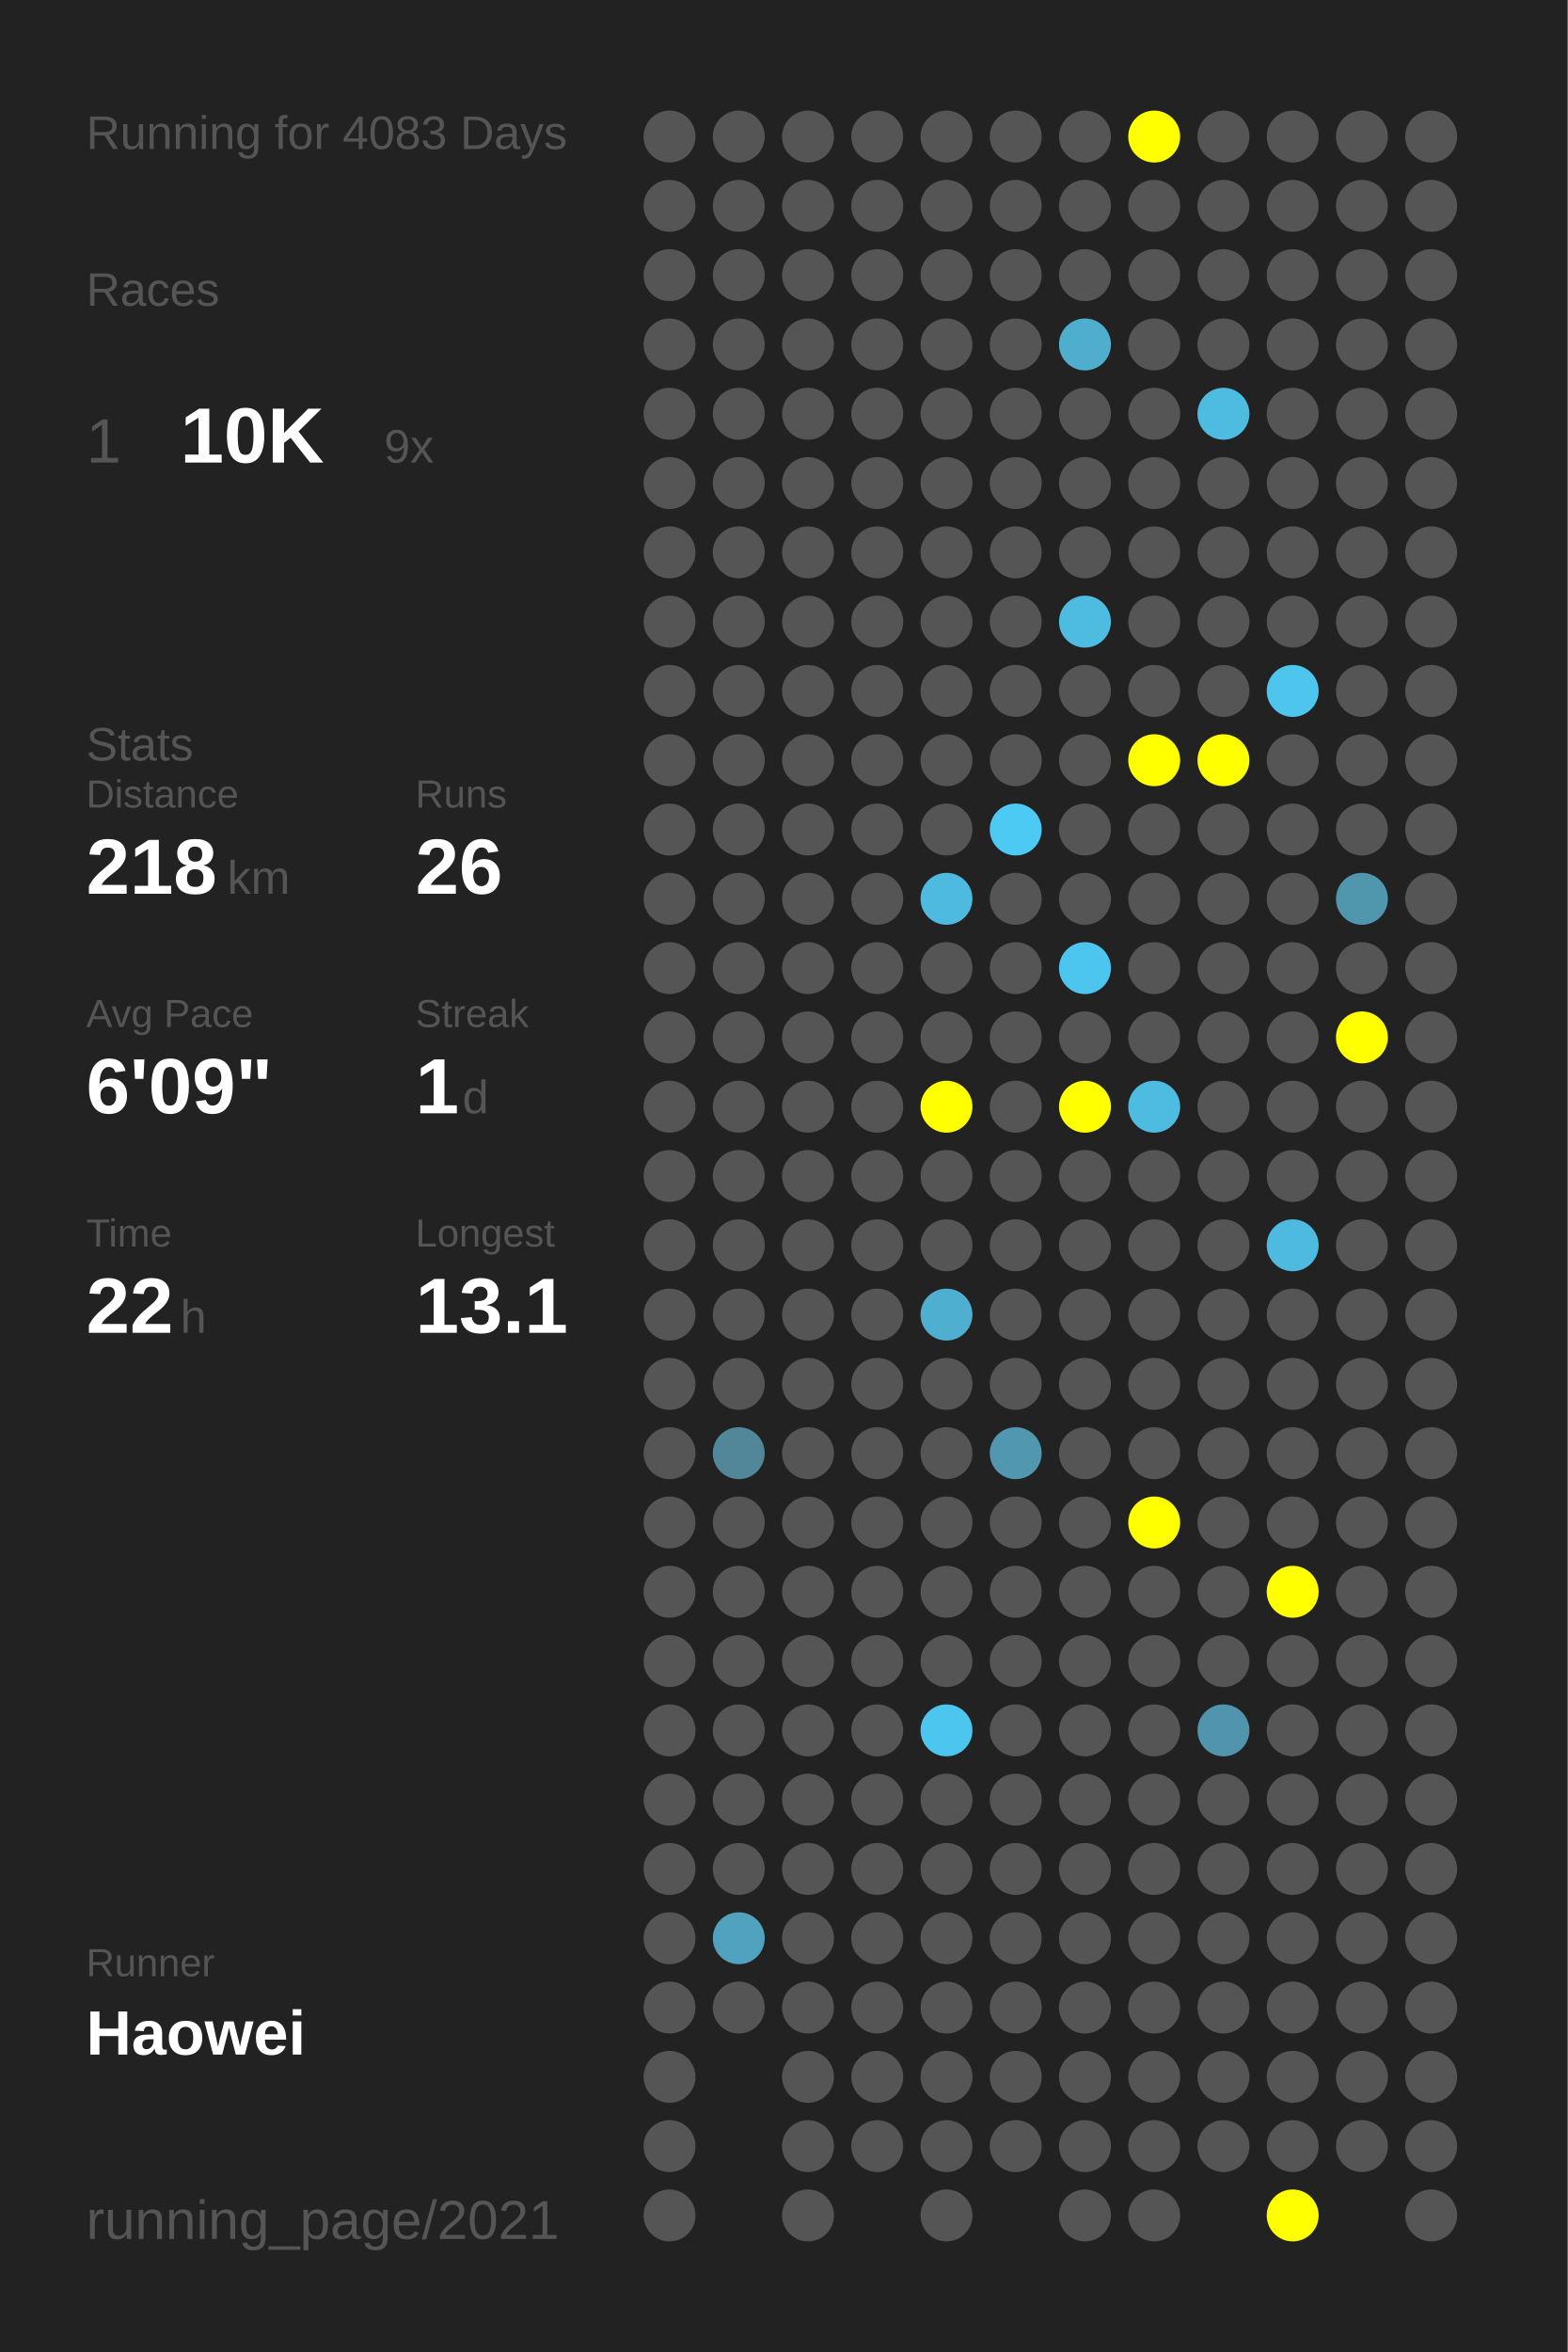
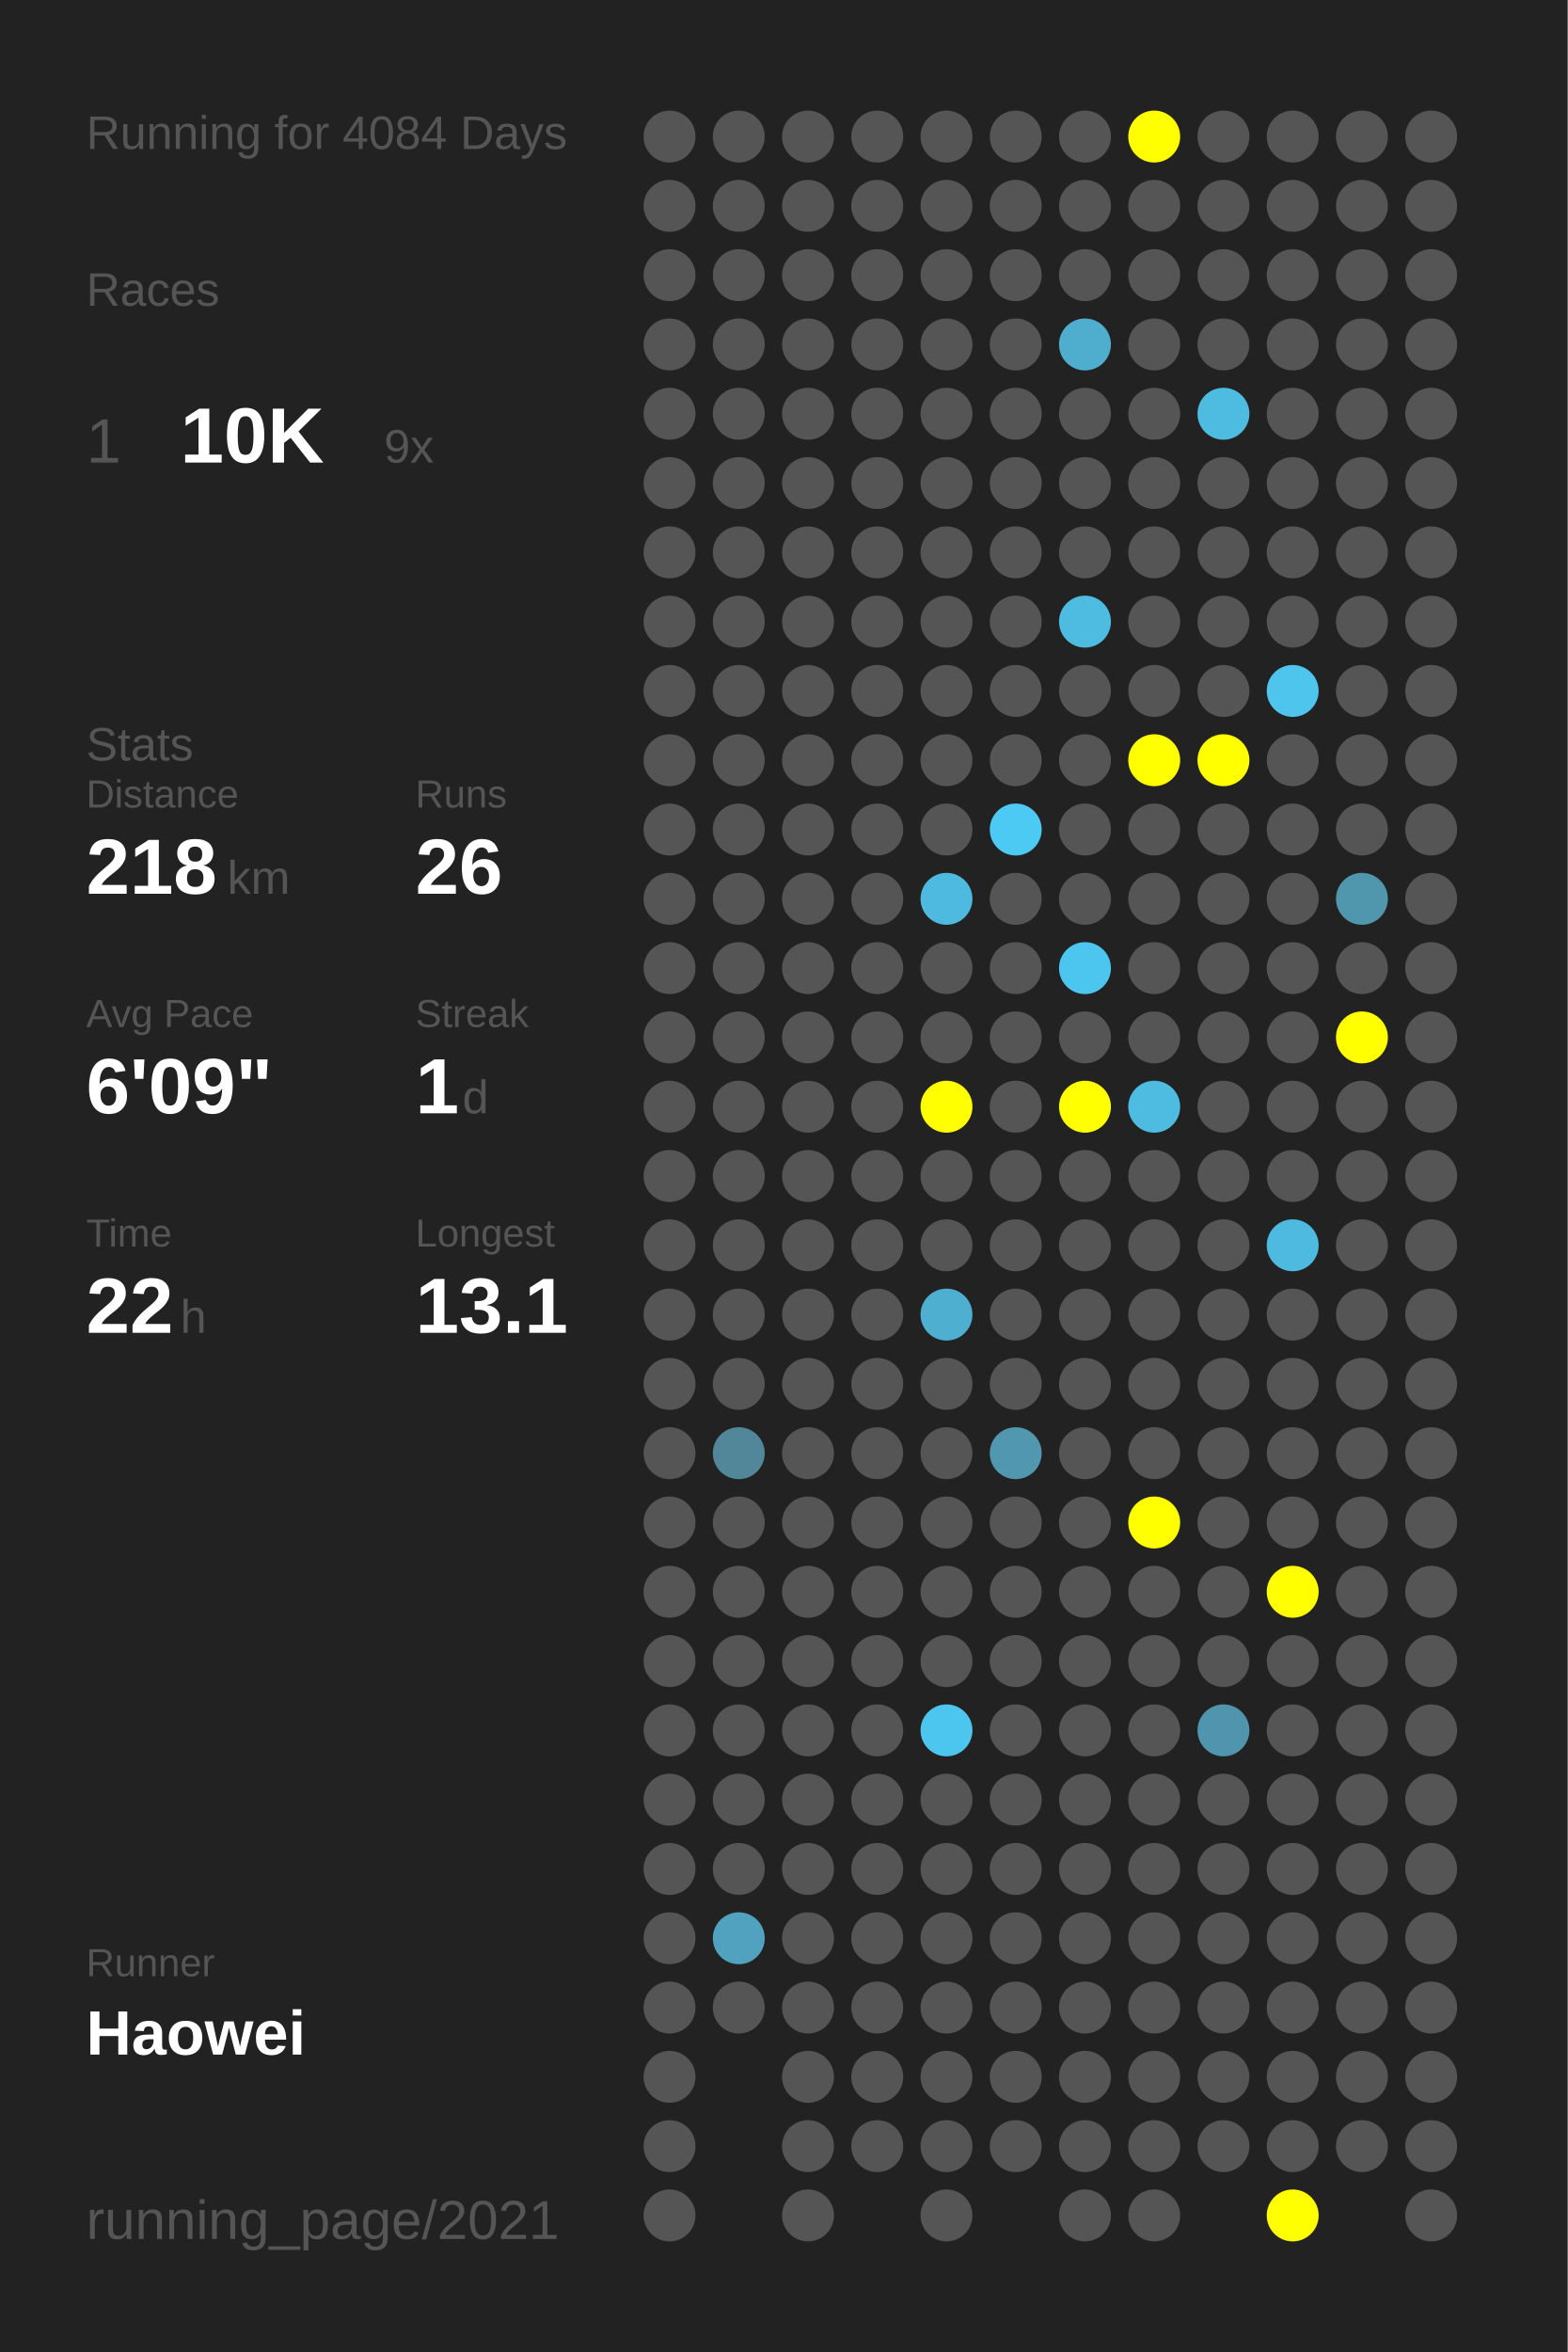
<svg xmlns="http://www.w3.org/2000/svg" baseProfile="full" height="300mm" version="1.1" viewBox="0,0,200,300" width="200mm">
  <defs />
  <rect fill="#222222" height="300" width="200" x="0" y="0" />
-   <text fill="#555555" style="font-size:6px; font-family:Arial;" x="11" y="19">Running for 4083 Days</text>
+   <text fill="#555555" style="font-size:6px; font-family:Arial;" x="11" y="19">Running for 4084 Days</text>
  <text fill="#555555" style="font-size:6px; font-family:Arial;" x="11" y="39">Races</text>
  <text fill="#555555" style="font-size:8px; font-family:Arial;" x="11" y="59">1</text>
  <text fill="#FFFFFF" style="font-size:10px; font-family:Arial; font-weight:bold;" x="23" y="59">10K</text>
  <text fill="#555555" style="font-size:6px; font-family:Arial;" x="49" y="59">9x</text>
  <text fill="#555555" style="font-size:6px; font-family:Arial;" x="11" y="97">Stats</text>
  <text fill="#555555" style="font-size:5px; font-family:Arial;" x="11" y="103">Distance</text>
  <text fill="#FFFFFF" style="font-size:10px; font-family:Arial; font-weight:bold;" x="11" y="114">218</text>
  <text fill="#555555" style="font-size:6px; font-family:Arial;" x="29" y="114">km</text>
  <text fill="#555555" style="font-size:5px; font-family:Arial;" x="53" y="103">Runs</text>
  <text fill="#FFFFFF" style="font-size:10px; font-family:Arial; font-weight:bold;" x="53" y="114">26</text>
  <text fill="#555555" style="font-size:5px; font-family:Arial;" x="11" y="131">Avg Pace</text>
  <text fill="#FFFFFF" style="font-size:10px; font-family:Arial; font-weight:bold;" x="11" y="142">6'09"</text>
  <text fill="#555555" style="font-size:5px; font-family:Arial;" x="53" y="131">Streak</text>
  <text fill="#FFFFFF" style="font-size:10px; font-family:Arial; font-weight:bold;" x="53" y="142">1</text>
  <text fill="#555555" style="font-size:6px; font-family:Arial;" x="59" y="142">d</text>
  <text fill="#555555" style="font-size:5px; font-family:Arial;" x="11" y="159">Time</text>
  <text fill="#FFFFFF" style="font-size:10px; font-family:Arial; font-weight:bold;" x="11" y="170">22</text>
  <text fill="#555555" style="font-size:6px; font-family:Arial;" x="23" y="170">h</text>
  <text fill="#555555" style="font-size:5px; font-family:Arial;" x="53" y="159">Longest</text>
  <text fill="#FFFFFF" style="font-size:10px; font-family:Arial; font-weight:bold;" x="53" y="170">13.1</text>
  <text fill="#555555" style="font-size:5px; font-family:Arial;" x="11" y="252.065">Runner</text>
  <text fill="#FFFFFF" style="font-size:8px; font-family:Arial; font-weight:bold;" x="11" y="262.065">Haowei</text>
  <text fill="#555555" style="font-size:7px; font-family:Arial;" x="11" y="285.581">running_page/2021</text>
  <circle cx="85.417" cy="17.419" fill="#555555" r="3.312" />
  <circle cx="85.417" cy="26.258" fill="#555555" r="3.312" />
  <circle cx="85.417" cy="35.097" fill="#555555" r="3.312" />
  <circle cx="85.417" cy="43.935" fill="#555555" r="3.312" />
  <circle cx="85.417" cy="52.774" fill="#555555" r="3.312" />
  <circle cx="85.417" cy="61.613" fill="#555555" r="3.312" />
  <circle cx="85.417" cy="70.452" fill="#555555" r="3.312" />
  <circle cx="85.417" cy="79.29" fill="#555555" r="3.312" />
  <circle cx="85.417" cy="88.129" fill="#555555" r="3.312" />
  <circle cx="85.417" cy="96.968" fill="#555555" r="3.312" />
  <circle cx="85.417" cy="105.806" fill="#555555" r="3.312" />
  <circle cx="85.417" cy="114.645" fill="#555555" r="3.312" />
  <circle cx="85.417" cy="123.484" fill="#555555" r="3.312" />
  <circle cx="85.417" cy="132.323" fill="#555555" r="3.312" />
  <circle cx="85.417" cy="141.161" fill="#555555" r="3.312" />
  <circle cx="85.417" cy="150" fill="#555555" r="3.312" />
  <circle cx="85.417" cy="158.839" fill="#555555" r="3.312" />
  <circle cx="85.417" cy="167.677" fill="#555555" r="3.312" />
  <circle cx="85.417" cy="176.516" fill="#555555" r="3.312" />
  <circle cx="85.417" cy="185.355" fill="#555555" r="3.312" />
  <circle cx="85.417" cy="194.194" fill="#555555" r="3.312" />
  <circle cx="85.417" cy="203.032" fill="#555555" r="3.312" />
  <circle cx="85.417" cy="211.871" fill="#555555" r="3.312" />
  <circle cx="85.417" cy="220.71" fill="#555555" r="3.312" />
  <circle cx="85.417" cy="229.548" fill="#555555" r="3.312" />
  <circle cx="85.417" cy="238.387" fill="#555555" r="3.312" />
  <circle cx="85.417" cy="247.226" fill="#555555" r="3.312" />
  <circle cx="85.417" cy="256.065" fill="#555555" r="3.312" />
  <circle cx="85.417" cy="264.903" fill="#555555" r="3.312" />
  <circle cx="85.417" cy="273.742" fill="#555555" r="3.312" />
  <circle cx="85.417" cy="282.581" fill="#555555" r="3.312" />
  <circle cx="94.25" cy="17.419" fill="#555555" r="3.312" />
  <circle cx="94.25" cy="26.258" fill="#555555" r="3.312" />
  <circle cx="94.25" cy="35.097" fill="#555555" r="3.312" />
  <circle cx="94.25" cy="43.935" fill="#555555" r="3.312" />
  <circle cx="94.25" cy="52.774" fill="#555555" r="3.312" />
  <circle cx="94.25" cy="61.613" fill="#555555" r="3.312" />
  <circle cx="94.25" cy="70.452" fill="#555555" r="3.312" />
  <circle cx="94.25" cy="79.29" fill="#555555" r="3.312" />
  <circle cx="94.25" cy="88.129" fill="#555555" r="3.312" />
  <circle cx="94.25" cy="96.968" fill="#555555" r="3.312" />
  <circle cx="94.25" cy="105.806" fill="#555555" r="3.312" />
  <circle cx="94.25" cy="114.645" fill="#555555" r="3.312" />
  <circle cx="94.25" cy="123.484" fill="#555555" r="3.312" />
  <circle cx="94.25" cy="132.323" fill="#555555" r="3.312" />
  <circle cx="94.25" cy="141.161" fill="#555555" r="3.312" />
  <circle cx="94.25" cy="150" fill="#555555" r="3.312" />
  <circle cx="94.25" cy="158.839" fill="#555555" r="3.312" />
  <circle cx="94.25" cy="167.677" fill="#555555" r="3.312" />
  <circle cx="94.25" cy="176.516" fill="#555555" r="3.312" />
  <circle cx="94.25" cy="185.355" fill="#518799" r="3.312" />
  <circle cx="94.25" cy="194.194" fill="#555555" r="3.312" />
  <circle cx="94.25" cy="203.032" fill="#555555" r="3.312" />
  <circle cx="94.25" cy="211.871" fill="#555555" r="3.312" />
  <circle cx="94.25" cy="220.71" fill="#555555" r="3.312" />
  <circle cx="94.25" cy="229.548" fill="#555555" r="3.312" />
  <circle cx="94.25" cy="238.387" fill="#555555" r="3.312" />
  <circle cx="94.25" cy="247.226" fill="#50a2be" r="3.312" />
  <circle cx="94.25" cy="256.065" fill="#555555" r="3.312" />
  <circle cx="103.083" cy="17.419" fill="#555555" r="3.312" />
  <circle cx="103.083" cy="26.258" fill="#555555" r="3.312" />
  <circle cx="103.083" cy="35.097" fill="#555555" r="3.312" />
  <circle cx="103.083" cy="43.935" fill="#555555" r="3.312" />
  <circle cx="103.083" cy="52.774" fill="#555555" r="3.312" />
  <circle cx="103.083" cy="61.613" fill="#555555" r="3.312" />
  <circle cx="103.083" cy="70.452" fill="#555555" r="3.312" />
  <circle cx="103.083" cy="79.29" fill="#555555" r="3.312" />
  <circle cx="103.083" cy="88.129" fill="#555555" r="3.312" />
  <circle cx="103.083" cy="96.968" fill="#555555" r="3.312" />
  <circle cx="103.083" cy="105.806" fill="#555555" r="3.312" />
  <circle cx="103.083" cy="114.645" fill="#555555" r="3.312" />
  <circle cx="103.083" cy="123.484" fill="#555555" r="3.312" />
  <circle cx="103.083" cy="132.323" fill="#555555" r="3.312" />
  <circle cx="103.083" cy="141.161" fill="#555555" r="3.312" />
  <circle cx="103.083" cy="150" fill="#555555" r="3.312" />
  <circle cx="103.083" cy="158.839" fill="#555555" r="3.312" />
  <circle cx="103.083" cy="167.677" fill="#555555" r="3.312" />
  <circle cx="103.083" cy="176.516" fill="#555555" r="3.312" />
  <circle cx="103.083" cy="185.355" fill="#555555" r="3.312" />
  <circle cx="103.083" cy="194.194" fill="#555555" r="3.312" />
  <circle cx="103.083" cy="203.032" fill="#555555" r="3.312" />
  <circle cx="103.083" cy="211.871" fill="#555555" r="3.312" />
  <circle cx="103.083" cy="220.71" fill="#555555" r="3.312" />
  <circle cx="103.083" cy="229.548" fill="#555555" r="3.312" />
  <circle cx="103.083" cy="238.387" fill="#555555" r="3.312" />
  <circle cx="103.083" cy="247.226" fill="#555555" r="3.312" />
  <circle cx="103.083" cy="256.065" fill="#555555" r="3.312" />
  <circle cx="103.083" cy="264.903" fill="#555555" r="3.312" />
  <circle cx="103.083" cy="273.742" fill="#555555" r="3.312" />
  <circle cx="103.083" cy="282.581" fill="#555555" r="3.312" />
  <circle cx="111.917" cy="17.419" fill="#555555" r="3.312" />
  <circle cx="111.917" cy="26.258" fill="#555555" r="3.312" />
  <circle cx="111.917" cy="35.097" fill="#555555" r="3.312" />
  <circle cx="111.917" cy="43.935" fill="#555555" r="3.312" />
  <circle cx="111.917" cy="52.774" fill="#555555" r="3.312" />
  <circle cx="111.917" cy="61.613" fill="#555555" r="3.312" />
  <circle cx="111.917" cy="70.452" fill="#555555" r="3.312" />
  <circle cx="111.917" cy="79.29" fill="#555555" r="3.312" />
  <circle cx="111.917" cy="88.129" fill="#555555" r="3.312" />
  <circle cx="111.917" cy="96.968" fill="#555555" r="3.312" />
  <circle cx="111.917" cy="105.806" fill="#555555" r="3.312" />
  <circle cx="111.917" cy="114.645" fill="#555555" r="3.312" />
  <circle cx="111.917" cy="123.484" fill="#555555" r="3.312" />
  <circle cx="111.917" cy="132.323" fill="#555555" r="3.312" />
  <circle cx="111.917" cy="141.161" fill="#555555" r="3.312" />
  <circle cx="111.917" cy="150" fill="#555555" r="3.312" />
  <circle cx="111.917" cy="158.839" fill="#555555" r="3.312" />
  <circle cx="111.917" cy="167.677" fill="#555555" r="3.312" />
  <circle cx="111.917" cy="176.516" fill="#555555" r="3.312" />
  <circle cx="111.917" cy="185.355" fill="#555555" r="3.312" />
  <circle cx="111.917" cy="194.194" fill="#555555" r="3.312" />
  <circle cx="111.917" cy="203.032" fill="#555555" r="3.312" />
  <circle cx="111.917" cy="211.871" fill="#555555" r="3.312" />
  <circle cx="111.917" cy="220.71" fill="#555555" r="3.312" />
  <circle cx="111.917" cy="229.548" fill="#555555" r="3.312" />
  <circle cx="111.917" cy="238.387" fill="#555555" r="3.312" />
  <circle cx="111.917" cy="247.226" fill="#555555" r="3.312" />
  <circle cx="111.917" cy="256.065" fill="#555555" r="3.312" />
  <circle cx="111.917" cy="264.903" fill="#555555" r="3.312" />
  <circle cx="111.917" cy="273.742" fill="#555555" r="3.312" />
  <circle cx="120.75" cy="17.419" fill="#555555" r="3.312" />
  <circle cx="120.75" cy="26.258" fill="#555555" r="3.312" />
  <circle cx="120.75" cy="35.097" fill="#555555" r="3.312" />
  <circle cx="120.75" cy="43.935" fill="#555555" r="3.312" />
  <circle cx="120.75" cy="52.774" fill="#555555" r="3.312" />
  <circle cx="120.75" cy="61.613" fill="#555555" r="3.312" />
  <circle cx="120.75" cy="70.452" fill="#555555" r="3.312" />
  <circle cx="120.75" cy="79.29" fill="#555555" r="3.312" />
  <circle cx="120.75" cy="88.129" fill="#555555" r="3.312" />
  <circle cx="120.75" cy="96.968" fill="#555555" r="3.312" />
  <circle cx="120.75" cy="105.806" fill="#555555" r="3.312" />
  <circle cx="120.75" cy="114.645" fill="#4ebadf" r="3.312" />
  <circle cx="120.75" cy="123.484" fill="#555555" r="3.312" />
  <circle cx="120.75" cy="132.323" fill="#555555" r="3.312" />
  <circle cx="120.75" cy="141.161" fill="#FFFF00" r="3.312" />
  <circle cx="120.75" cy="150" fill="#555555" r="3.312" />
  <circle cx="120.75" cy="158.839" fill="#555555" r="3.312" />
  <circle cx="120.75" cy="167.677" fill="#4fafd0" r="3.312" />
  <circle cx="120.75" cy="176.516" fill="#555555" r="3.312" />
  <circle cx="120.75" cy="185.355" fill="#555555" r="3.312" />
  <circle cx="120.75" cy="194.194" fill="#555555" r="3.312" />
  <circle cx="120.75" cy="203.032" fill="#555555" r="3.312" />
  <circle cx="120.75" cy="211.871" fill="#555555" r="3.312" />
  <circle cx="120.75" cy="220.71" fill="#4dc6ef" r="3.312" />
  <circle cx="120.75" cy="229.548" fill="#555555" r="3.312" />
  <circle cx="120.75" cy="238.387" fill="#555555" r="3.312" />
  <circle cx="120.75" cy="247.226" fill="#555555" r="3.312" />
  <circle cx="120.75" cy="256.065" fill="#555555" r="3.312" />
  <circle cx="120.75" cy="264.903" fill="#555555" r="3.312" />
  <circle cx="120.75" cy="273.742" fill="#555555" r="3.312" />
  <circle cx="120.75" cy="282.581" fill="#555555" r="3.312" />
  <circle cx="129.583" cy="17.419" fill="#555555" r="3.312" />
  <circle cx="129.583" cy="26.258" fill="#555555" r="3.312" />
  <circle cx="129.583" cy="35.097" fill="#555555" r="3.312" />
  <circle cx="129.583" cy="43.935" fill="#555555" r="3.312" />
  <circle cx="129.583" cy="52.774" fill="#555555" r="3.312" />
  <circle cx="129.583" cy="61.613" fill="#555555" r="3.312" />
  <circle cx="129.583" cy="70.452" fill="#555555" r="3.312" />
  <circle cx="129.583" cy="79.29" fill="#555555" r="3.312" />
  <circle cx="129.583" cy="88.129" fill="#555555" r="3.312" />
  <circle cx="129.583" cy="96.968" fill="#555555" r="3.312" />
  <circle cx="129.583" cy="105.806" fill="#4dcaf4" r="3.312" />
  <circle cx="129.583" cy="114.645" fill="#555555" r="3.312" />
  <circle cx="129.583" cy="123.484" fill="#555555" r="3.312" />
  <circle cx="129.583" cy="132.323" fill="#555555" r="3.312" />
  <circle cx="129.583" cy="141.161" fill="#555555" r="3.312" />
  <circle cx="129.583" cy="150" fill="#555555" r="3.312" />
  <circle cx="129.583" cy="158.839" fill="#555555" r="3.312" />
  <circle cx="129.583" cy="167.677" fill="#555555" r="3.312" />
  <circle cx="129.583" cy="176.516" fill="#555555" r="3.312" />
  <circle cx="129.583" cy="185.355" fill="#5097af" r="3.312" />
  <circle cx="129.583" cy="194.194" fill="#555555" r="3.312" />
  <circle cx="129.583" cy="203.032" fill="#555555" r="3.312" />
  <circle cx="129.583" cy="211.871" fill="#555555" r="3.312" />
  <circle cx="129.583" cy="220.71" fill="#555555" r="3.312" />
  <circle cx="129.583" cy="229.548" fill="#555555" r="3.312" />
  <circle cx="129.583" cy="238.387" fill="#555555" r="3.312" />
  <circle cx="129.583" cy="247.226" fill="#555555" r="3.312" />
  <circle cx="129.583" cy="256.065" fill="#555555" r="3.312" />
  <circle cx="129.583" cy="264.903" fill="#555555" r="3.312" />
  <circle cx="129.583" cy="273.742" fill="#555555" r="3.312" />
  <circle cx="138.417" cy="17.419" fill="#555555" r="3.312" />
  <circle cx="138.417" cy="26.258" fill="#555555" r="3.312" />
  <circle cx="138.417" cy="35.097" fill="#555555" r="3.312" />
  <circle cx="138.417" cy="43.935" fill="#4faece" r="3.312" />
  <circle cx="138.417" cy="52.774" fill="#555555" r="3.312" />
  <circle cx="138.417" cy="61.613" fill="#555555" r="3.312" />
  <circle cx="138.417" cy="70.452" fill="#555555" r="3.312" />
  <circle cx="138.417" cy="79.29" fill="#4ebbe0" r="3.312" />
  <circle cx="138.417" cy="88.129" fill="#555555" r="3.312" />
  <circle cx="138.417" cy="96.968" fill="#555555" r="3.312" />
  <circle cx="138.417" cy="105.806" fill="#555555" r="3.312" />
  <circle cx="138.417" cy="114.645" fill="#555555" r="3.312" />
  <circle cx="138.417" cy="123.484" fill="#4dc6ef" r="3.312" />
  <circle cx="138.417" cy="132.323" fill="#555555" r="3.312" />
  <circle cx="138.417" cy="141.161" fill="#FFFF00" r="3.312" />
  <circle cx="138.417" cy="150" fill="#555555" r="3.312" />
  <circle cx="138.417" cy="158.839" fill="#555555" r="3.312" />
  <circle cx="138.417" cy="167.677" fill="#555555" r="3.312" />
  <circle cx="138.417" cy="176.516" fill="#555555" r="3.312" />
  <circle cx="138.417" cy="185.355" fill="#555555" r="3.312" />
  <circle cx="138.417" cy="194.194" fill="#555555" r="3.312" />
  <circle cx="138.417" cy="203.032" fill="#555555" r="3.312" />
  <circle cx="138.417" cy="211.871" fill="#555555" r="3.312" />
  <circle cx="138.417" cy="220.71" fill="#555555" r="3.312" />
  <circle cx="138.417" cy="229.548" fill="#555555" r="3.312" />
  <circle cx="138.417" cy="238.387" fill="#555555" r="3.312" />
  <circle cx="138.417" cy="247.226" fill="#555555" r="3.312" />
  <circle cx="138.417" cy="256.065" fill="#555555" r="3.312" />
  <circle cx="138.417" cy="264.903" fill="#555555" r="3.312" />
  <circle cx="138.417" cy="273.742" fill="#555555" r="3.312" />
  <circle cx="138.417" cy="282.581" fill="#555555" r="3.312" />
  <circle cx="147.25" cy="17.419" fill="#FFFF00" r="3.312" />
  <circle cx="147.25" cy="26.258" fill="#555555" r="3.312" />
  <circle cx="147.25" cy="35.097" fill="#555555" r="3.312" />
  <circle cx="147.25" cy="43.935" fill="#555555" r="3.312" />
  <circle cx="147.25" cy="52.774" fill="#555555" r="3.312" />
  <circle cx="147.25" cy="61.613" fill="#555555" r="3.312" />
  <circle cx="147.25" cy="70.452" fill="#555555" r="3.312" />
  <circle cx="147.25" cy="79.29" fill="#555555" r="3.312" />
  <circle cx="147.25" cy="88.129" fill="#555555" r="3.312" />
  <circle cx="147.25" cy="96.968" fill="#FFFF00" r="3.312" />
  <circle cx="147.25" cy="105.806" fill="#555555" r="3.312" />
  <circle cx="147.25" cy="114.645" fill="#555555" r="3.312" />
  <circle cx="147.25" cy="123.484" fill="#555555" r="3.312" />
  <circle cx="147.25" cy="132.323" fill="#555555" r="3.312" />
  <circle cx="147.25" cy="141.161" fill="#4ebbe0" r="3.312" />
  <circle cx="147.25" cy="150" fill="#555555" r="3.312" />
  <circle cx="147.25" cy="158.839" fill="#555555" r="3.312" />
  <circle cx="147.25" cy="167.677" fill="#555555" r="3.312" />
  <circle cx="147.25" cy="176.516" fill="#555555" r="3.312" />
  <circle cx="147.25" cy="185.355" fill="#555555" r="3.312" />
  <circle cx="147.25" cy="194.194" fill="#FFFF00" r="3.312" />
  <circle cx="147.25" cy="203.032" fill="#555555" r="3.312" />
  <circle cx="147.25" cy="211.871" fill="#555555" r="3.312" />
  <circle cx="147.25" cy="220.71" fill="#555555" r="3.312" />
  <circle cx="147.25" cy="229.548" fill="#555555" r="3.312" />
  <circle cx="147.25" cy="238.387" fill="#555555" r="3.312" />
  <circle cx="147.25" cy="247.226" fill="#555555" r="3.312" />
  <circle cx="147.25" cy="256.065" fill="#555555" r="3.312" />
  <circle cx="147.25" cy="264.903" fill="#555555" r="3.312" />
  <circle cx="147.25" cy="273.742" fill="#555555" r="3.312" />
  <circle cx="147.25" cy="282.581" fill="#555555" r="3.312" />
  <circle cx="156.083" cy="17.419" fill="#555555" r="3.312" />
  <circle cx="156.083" cy="26.258" fill="#555555" r="3.312" />
  <circle cx="156.083" cy="35.097" fill="#555555" r="3.312" />
  <circle cx="156.083" cy="43.935" fill="#555555" r="3.312" />
  <circle cx="156.083" cy="52.774" fill="#4ebce1" r="3.312" />
  <circle cx="156.083" cy="61.613" fill="#555555" r="3.312" />
  <circle cx="156.083" cy="70.452" fill="#555555" r="3.312" />
  <circle cx="156.083" cy="79.29" fill="#555555" r="3.312" />
  <circle cx="156.083" cy="88.129" fill="#555555" r="3.312" />
  <circle cx="156.083" cy="96.968" fill="#FFFF00" r="3.312" />
  <circle cx="156.083" cy="105.806" fill="#555555" r="3.312" />
  <circle cx="156.083" cy="114.645" fill="#555555" r="3.312" />
  <circle cx="156.083" cy="123.484" fill="#555555" r="3.312" />
  <circle cx="156.083" cy="132.323" fill="#555555" r="3.312" />
  <circle cx="156.083" cy="141.161" fill="#555555" r="3.312" />
  <circle cx="156.083" cy="150" fill="#555555" r="3.312" />
  <circle cx="156.083" cy="158.839" fill="#555555" r="3.312" />
  <circle cx="156.083" cy="167.677" fill="#555555" r="3.312" />
  <circle cx="156.083" cy="176.516" fill="#555555" r="3.312" />
  <circle cx="156.083" cy="185.355" fill="#555555" r="3.312" />
  <circle cx="156.083" cy="194.194" fill="#555555" r="3.312" />
  <circle cx="156.083" cy="203.032" fill="#555555" r="3.312" />
  <circle cx="156.083" cy="211.871" fill="#555555" r="3.312" />
  <circle cx="156.083" cy="220.71" fill="#5095ad" r="3.312" />
  <circle cx="156.083" cy="229.548" fill="#555555" r="3.312" />
  <circle cx="156.083" cy="238.387" fill="#555555" r="3.312" />
  <circle cx="156.083" cy="247.226" fill="#555555" r="3.312" />
  <circle cx="156.083" cy="256.065" fill="#555555" r="3.312" />
  <circle cx="156.083" cy="264.903" fill="#555555" r="3.312" />
  <circle cx="156.083" cy="273.742" fill="#555555" r="3.312" />
  <circle cx="164.917" cy="17.419" fill="#555555" r="3.312" />
  <circle cx="164.917" cy="26.258" fill="#555555" r="3.312" />
  <circle cx="164.917" cy="35.097" fill="#555555" r="3.312" />
  <circle cx="164.917" cy="43.935" fill="#555555" r="3.312" />
  <circle cx="164.917" cy="52.774" fill="#555555" r="3.312" />
  <circle cx="164.917" cy="61.613" fill="#555555" r="3.312" />
  <circle cx="164.917" cy="70.452" fill="#555555" r="3.312" />
  <circle cx="164.917" cy="79.29" fill="#555555" r="3.312" />
  <circle cx="164.917" cy="88.129" fill="#4dc5ed" r="3.312" />
  <circle cx="164.917" cy="96.968" fill="#555555" r="3.312" />
  <circle cx="164.917" cy="105.806" fill="#555555" r="3.312" />
  <circle cx="164.917" cy="114.645" fill="#555555" r="3.312" />
  <circle cx="164.917" cy="123.484" fill="#555555" r="3.312" />
  <circle cx="164.917" cy="132.323" fill="#555555" r="3.312" />
  <circle cx="164.917" cy="141.161" fill="#555555" r="3.312" />
  <circle cx="164.917" cy="150" fill="#555555" r="3.312" />
  <circle cx="164.917" cy="158.839" fill="#4ebadf" r="3.312" />
  <circle cx="164.917" cy="167.677" fill="#555555" r="3.312" />
  <circle cx="164.917" cy="176.516" fill="#555555" r="3.312" />
  <circle cx="164.917" cy="185.355" fill="#555555" r="3.312" />
  <circle cx="164.917" cy="194.194" fill="#555555" r="3.312" />
  <circle cx="164.917" cy="203.032" fill="#FFFF00" r="3.312" />
  <circle cx="164.917" cy="211.871" fill="#555555" r="3.312" />
  <circle cx="164.917" cy="220.71" fill="#555555" r="3.312" />
  <circle cx="164.917" cy="229.548" fill="#555555" r="3.312" />
  <circle cx="164.917" cy="238.387" fill="#555555" r="3.312" />
  <circle cx="164.917" cy="247.226" fill="#555555" r="3.312" />
  <circle cx="164.917" cy="256.065" fill="#555555" r="3.312" />
  <circle cx="164.917" cy="264.903" fill="#555555" r="3.312" />
  <circle cx="164.917" cy="273.742" fill="#555555" r="3.312" />
  <circle cx="164.917" cy="282.581" fill="#FFFF00" r="3.312" />
  <circle cx="173.75" cy="17.419" fill="#555555" r="3.312" />
  <circle cx="173.75" cy="26.258" fill="#555555" r="3.312" />
  <circle cx="173.75" cy="35.097" fill="#555555" r="3.312" />
  <circle cx="173.75" cy="43.935" fill="#555555" r="3.312" />
  <circle cx="173.75" cy="52.774" fill="#555555" r="3.312" />
  <circle cx="173.75" cy="61.613" fill="#555555" r="3.312" />
  <circle cx="173.75" cy="70.452" fill="#555555" r="3.312" />
  <circle cx="173.75" cy="79.29" fill="#555555" r="3.312" />
  <circle cx="173.75" cy="88.129" fill="#555555" r="3.312" />
  <circle cx="173.75" cy="96.968" fill="#555555" r="3.312" />
  <circle cx="173.75" cy="105.806" fill="#555555" r="3.312" />
  <circle cx="173.75" cy="114.645" fill="#5096ad" r="3.312" />
  <circle cx="173.75" cy="123.484" fill="#555555" r="3.312" />
  <circle cx="173.75" cy="132.323" fill="#FFFF00" r="3.312" />
  <circle cx="173.75" cy="141.161" fill="#555555" r="3.312" />
  <circle cx="173.75" cy="150" fill="#555555" r="3.312" />
  <circle cx="173.75" cy="158.839" fill="#555555" r="3.312" />
  <circle cx="173.75" cy="167.677" fill="#555555" r="3.312" />
  <circle cx="173.75" cy="176.516" fill="#555555" r="3.312" />
  <circle cx="173.75" cy="185.355" fill="#555555" r="3.312" />
  <circle cx="173.75" cy="194.194" fill="#555555" r="3.312" />
  <circle cx="173.75" cy="203.032" fill="#555555" r="3.312" />
  <circle cx="173.75" cy="211.871" fill="#555555" r="3.312" />
  <circle cx="173.75" cy="220.71" fill="#555555" r="3.312" />
  <circle cx="173.75" cy="229.548" fill="#555555" r="3.312" />
  <circle cx="173.75" cy="238.387" fill="#555555" r="3.312" />
  <circle cx="173.75" cy="247.226" fill="#555555" r="3.312" />
  <circle cx="173.75" cy="256.065" fill="#555555" r="3.312" />
  <circle cx="173.75" cy="264.903" fill="#555555" r="3.312" />
  <circle cx="173.75" cy="273.742" fill="#555555" r="3.312" />
  <circle cx="182.583" cy="17.419" fill="#555555" r="3.312" />
  <circle cx="182.583" cy="26.258" fill="#555555" r="3.312" />
  <circle cx="182.583" cy="35.097" fill="#555555" r="3.312" />
  <circle cx="182.583" cy="43.935" fill="#555555" r="3.312" />
  <circle cx="182.583" cy="52.774" fill="#555555" r="3.312" />
  <circle cx="182.583" cy="61.613" fill="#555555" r="3.312" />
  <circle cx="182.583" cy="70.452" fill="#555555" r="3.312" />
  <circle cx="182.583" cy="79.29" fill="#555555" r="3.312" />
  <circle cx="182.583" cy="88.129" fill="#555555" r="3.312" />
  <circle cx="182.583" cy="96.968" fill="#555555" r="3.312" />
  <circle cx="182.583" cy="105.806" fill="#555555" r="3.312" />
  <circle cx="182.583" cy="114.645" fill="#555555" r="3.312" />
  <circle cx="182.583" cy="123.484" fill="#555555" r="3.312" />
  <circle cx="182.583" cy="132.323" fill="#555555" r="3.312" />
  <circle cx="182.583" cy="141.161" fill="#555555" r="3.312" />
  <circle cx="182.583" cy="150" fill="#555555" r="3.312" />
  <circle cx="182.583" cy="158.839" fill="#555555" r="3.312" />
  <circle cx="182.583" cy="167.677" fill="#555555" r="3.312" />
  <circle cx="182.583" cy="176.516" fill="#555555" r="3.312" />
  <circle cx="182.583" cy="185.355" fill="#555555" r="3.312" />
  <circle cx="182.583" cy="194.194" fill="#555555" r="3.312" />
  <circle cx="182.583" cy="203.032" fill="#555555" r="3.312" />
  <circle cx="182.583" cy="211.871" fill="#555555" r="3.312" />
  <circle cx="182.583" cy="220.71" fill="#555555" r="3.312" />
  <circle cx="182.583" cy="229.548" fill="#555555" r="3.312" />
  <circle cx="182.583" cy="238.387" fill="#555555" r="3.312" />
  <circle cx="182.583" cy="247.226" fill="#555555" r="3.312" />
  <circle cx="182.583" cy="256.065" fill="#555555" r="3.312" />
  <circle cx="182.583" cy="264.903" fill="#555555" r="3.312" />
  <circle cx="182.583" cy="273.742" fill="#555555" r="3.312" />
  <circle cx="182.583" cy="282.581" fill="#555555" r="3.312" />
</svg>
